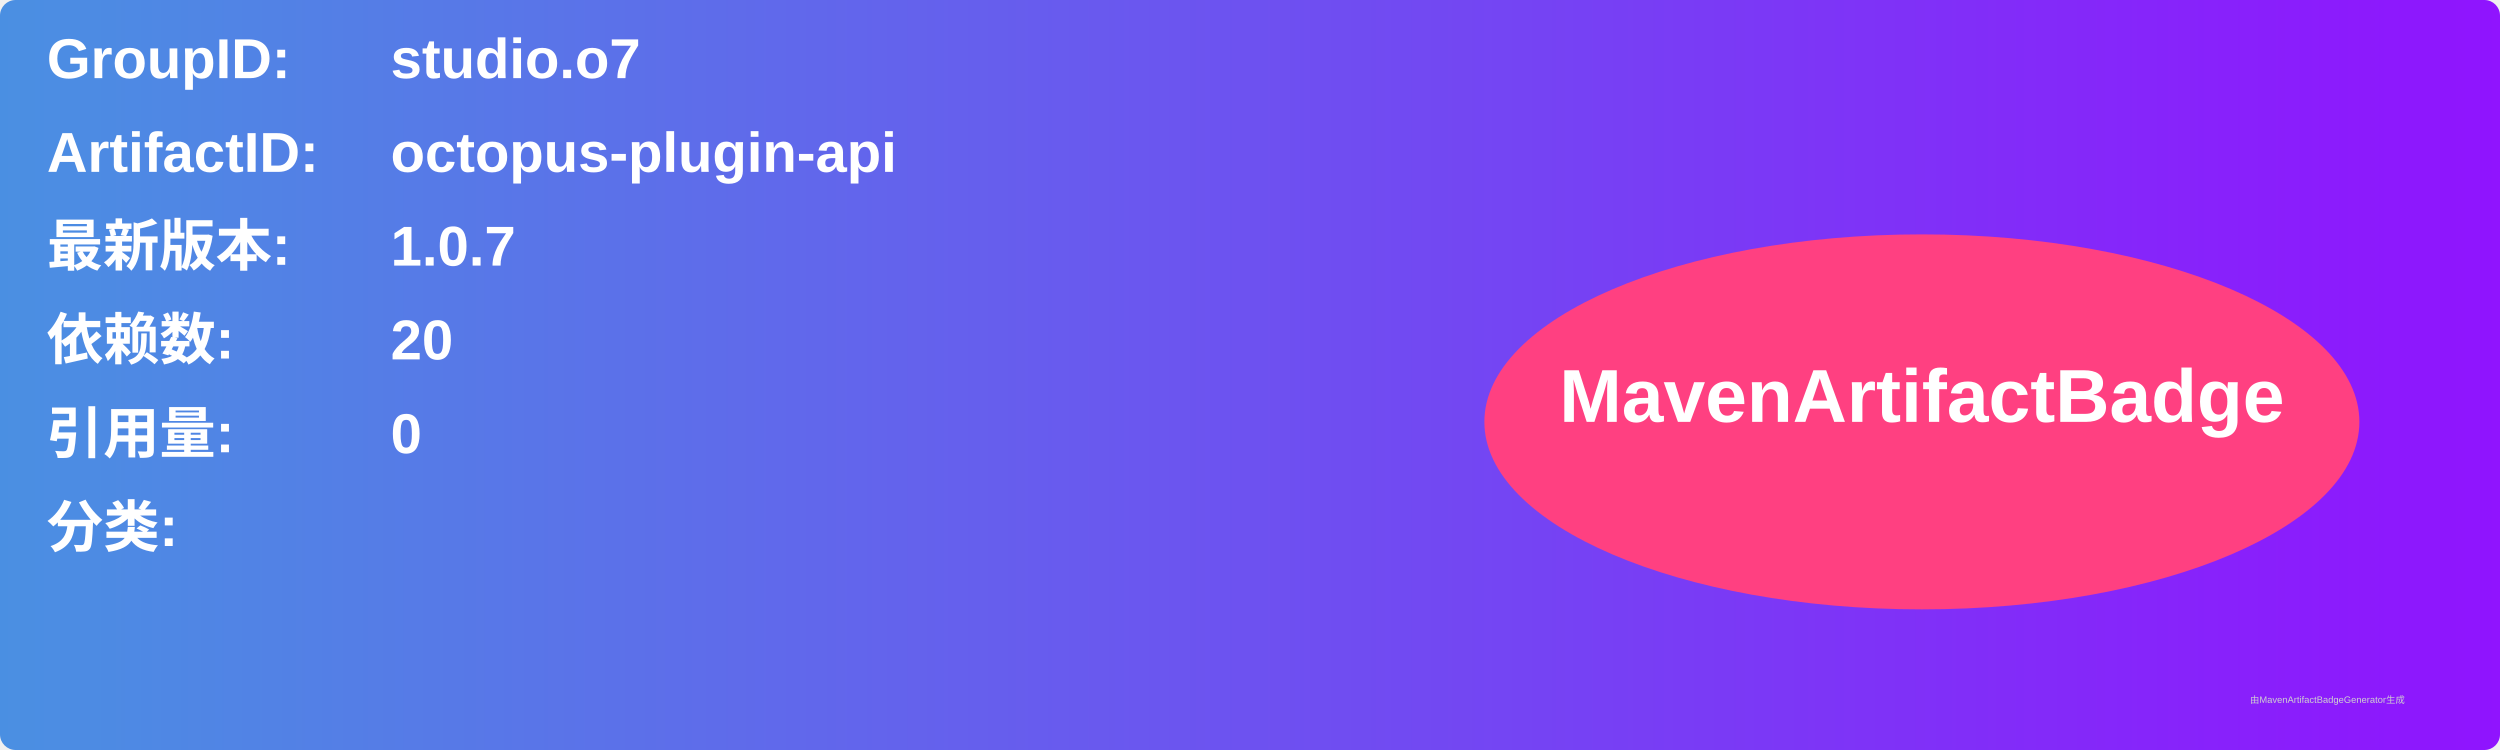
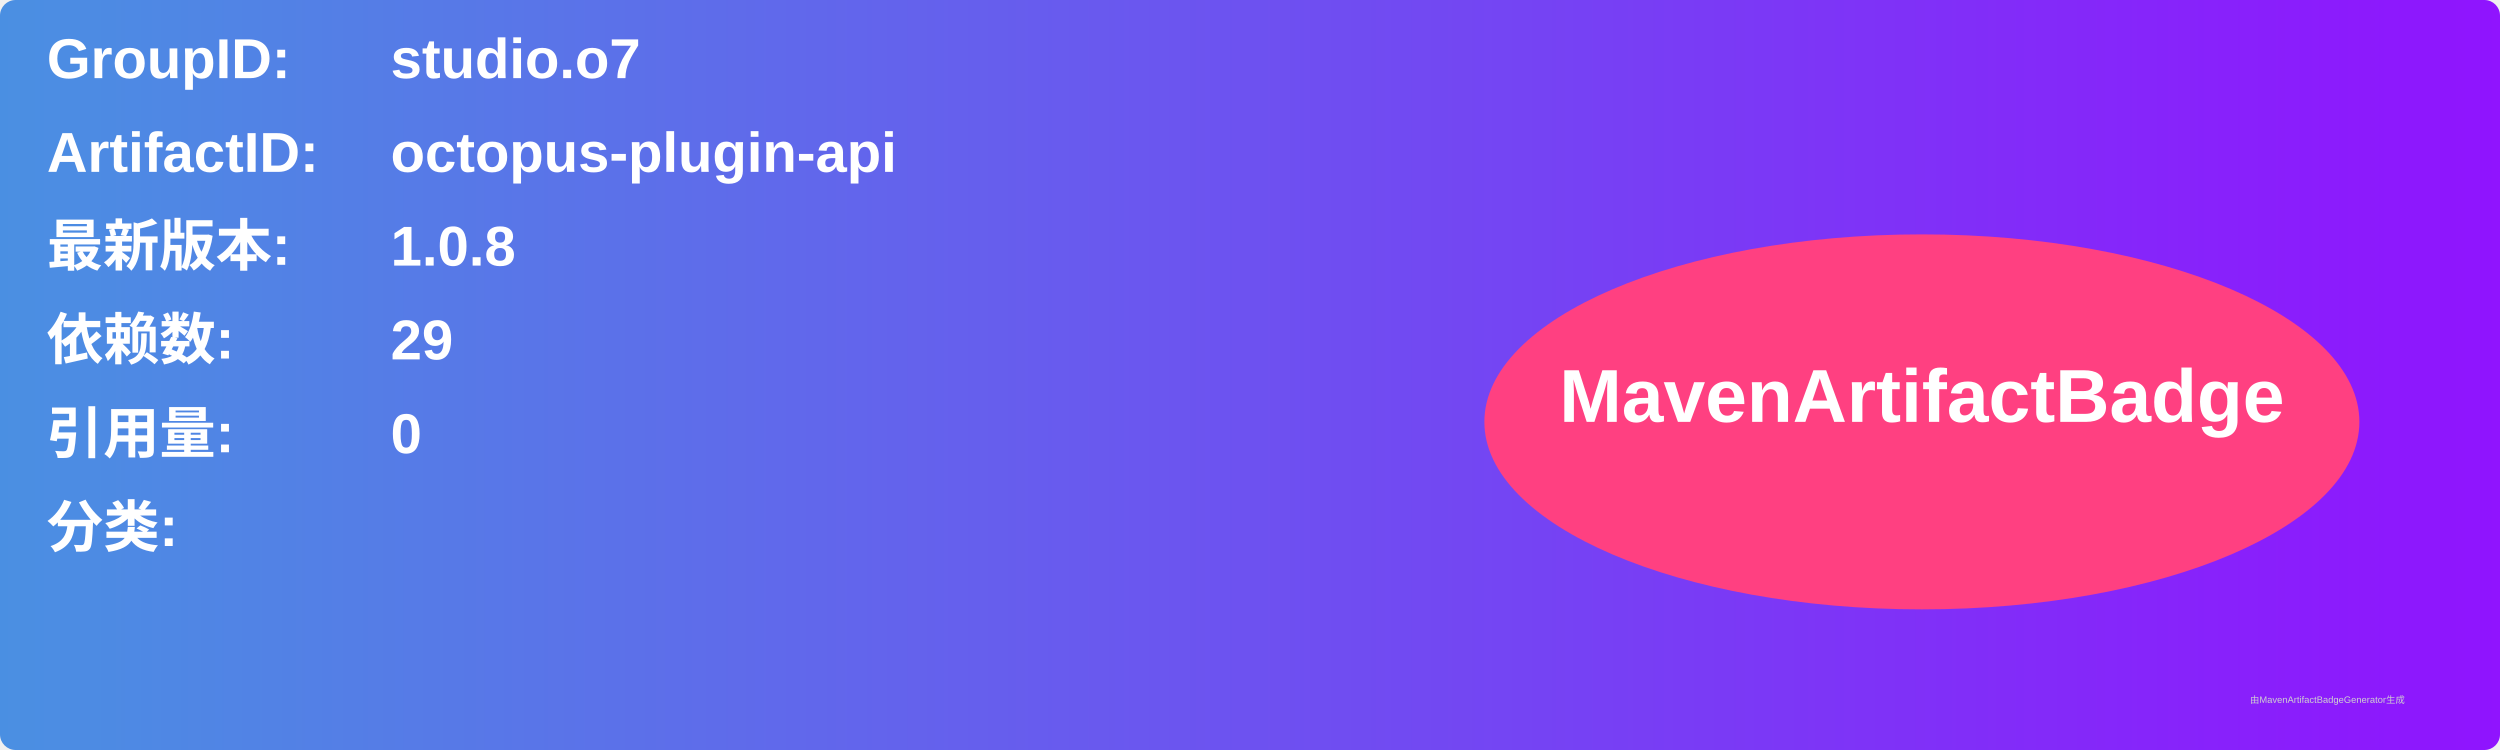
<svg xmlns="http://www.w3.org/2000/svg" width="800" height="240" viewBox="0 0 800 240">
  <linearGradient id="grad" x1="0%" y1="0%" x2="100%" y2="0%">
    <stop offset="0%" stop-color="#4a90e2" />
    <stop offset="100%" stop-color="#9013fe" />
  </linearGradient>
  <rect width="100%" height="100%" rx="5" ry="5" fill="url(#grad)" />
  <g transform="translate(15, 15)">
    <text x="0" y="10" font-family="Arial" font-size="18" fill="white" font-weight="bold" width="260">GroupID:</text>
    <text x="110" y="10" font-family="Arial" font-size="18" fill="white" font-weight="bold" width="460">studio.o7</text>
    <text x="0" y="40" font-family="Arial" font-size="18" fill="white" font-weight="bold" width="260">ArtifactID:</text>
    <text x="110" y="40" font-family="Arial" font-size="18" fill="white" font-weight="bold" width="460">octopus-plugin-api</text>
    <text x="0" y="70" font-family="Arial" font-size="18" fill="white" font-weight="bold">最新版本:</text>
    <text x="110" y="70" font-family="Arial" font-size="18" fill="white" font-weight="bold">
-       <tspan font-weight="bold">1.0.7</tspan>
+       <tspan font-weight="bold">1.0.8</tspan>
    </text>
    <text x="0" y="100" font-family="Arial" font-size="18" fill="white" font-weight="bold">依赖数: </text>
    <text x="110" y="100" font-family="Arial" font-size="18" fill="white">
-       <tspan font-weight="bold">20</tspan>
+       <tspan font-weight="bold">29</tspan>
    </text>
    <text x="0" y="130" font-family="Arial" font-size="18" fill="white" font-weight="bold">引用量: </text>
    <text x="110" y="130" font-family="Arial" font-size="18" fill="white">
      <tspan font-weight="bold">0</tspan>
    </text>
    <text x="0" y="160" font-family="Arial" font-size="18" fill="white" font-weight="bold">分类:</text>
    <text x="10" y="190" font-family="Arial" font-size="10" fill="white">
      <tspan font-weight="bold" />
    </text>
    <ellipse cx="600" cy="120" rx="140" ry="60" fill="#ff4081" />
    <text x="600" y="120" text-anchor="middle" font-family="Arial" font-size="24" fill="white" font-weight="bold">MavenArtifactBadge</text>
  </g>
  <text x="720" y="225" font-family="Arial" font-size="3" fill="#d0d0d0">由MavenArtifactBadgeGenerator生成</text>
</svg>
